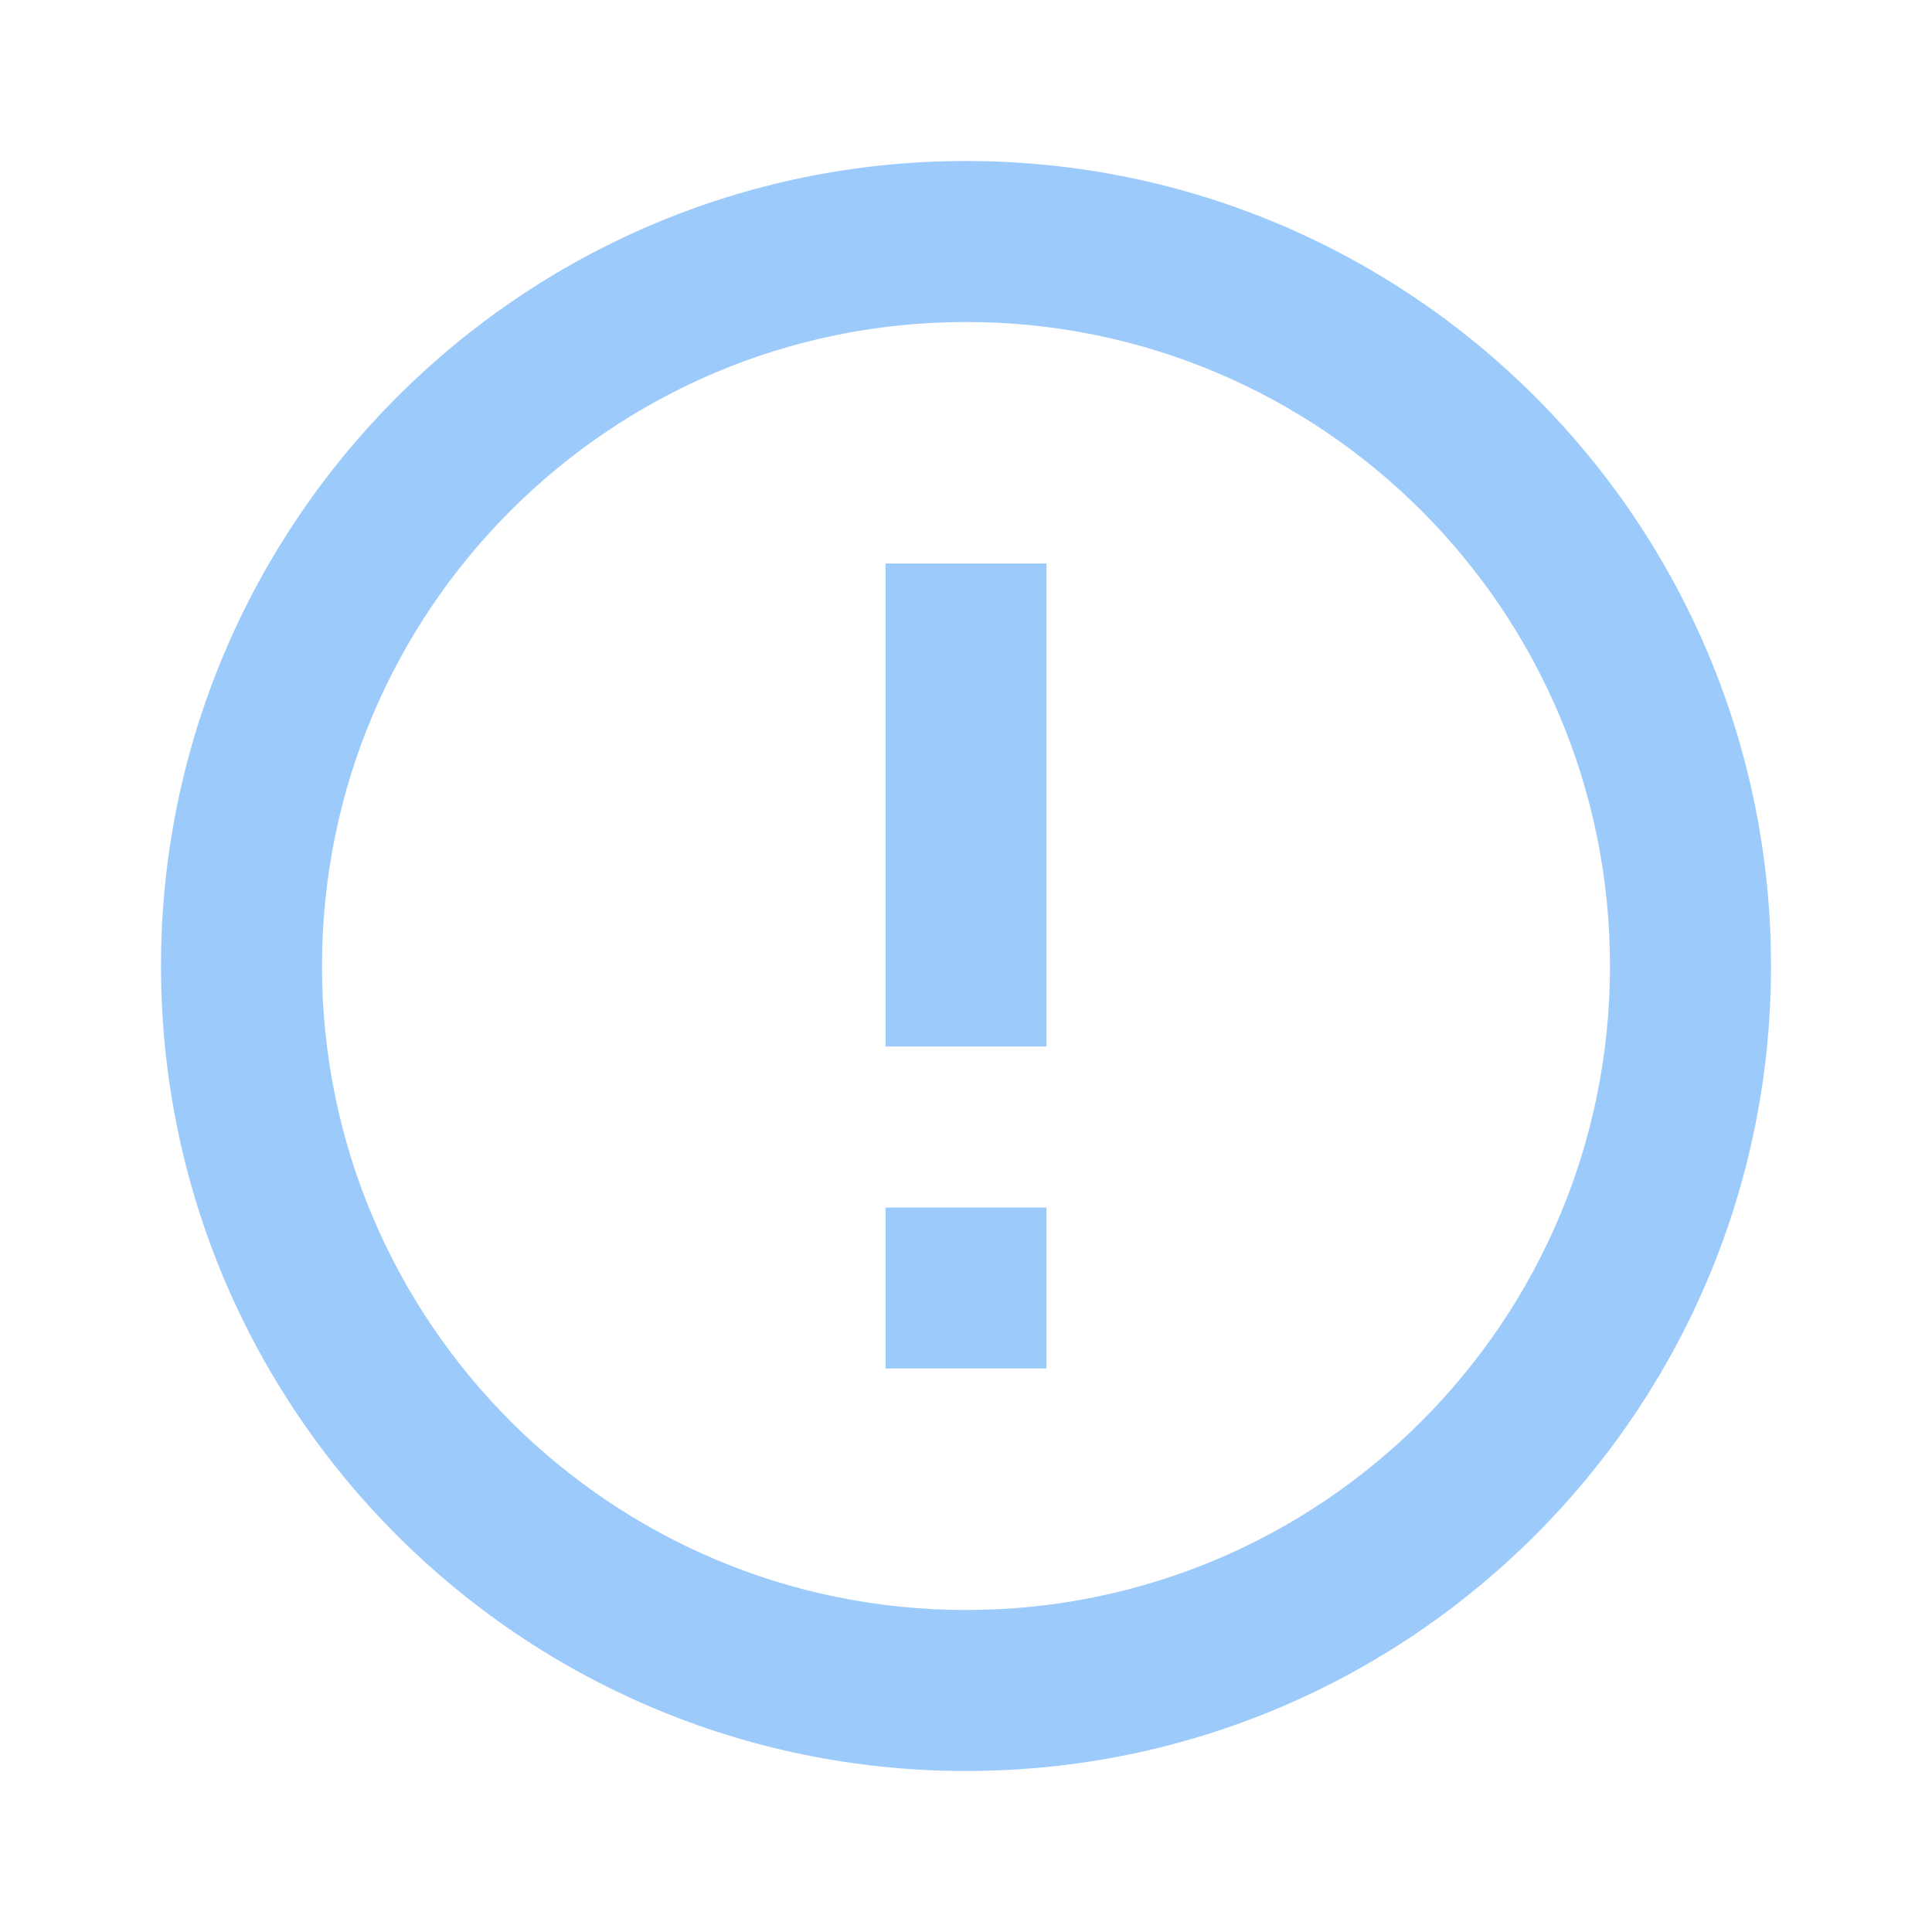
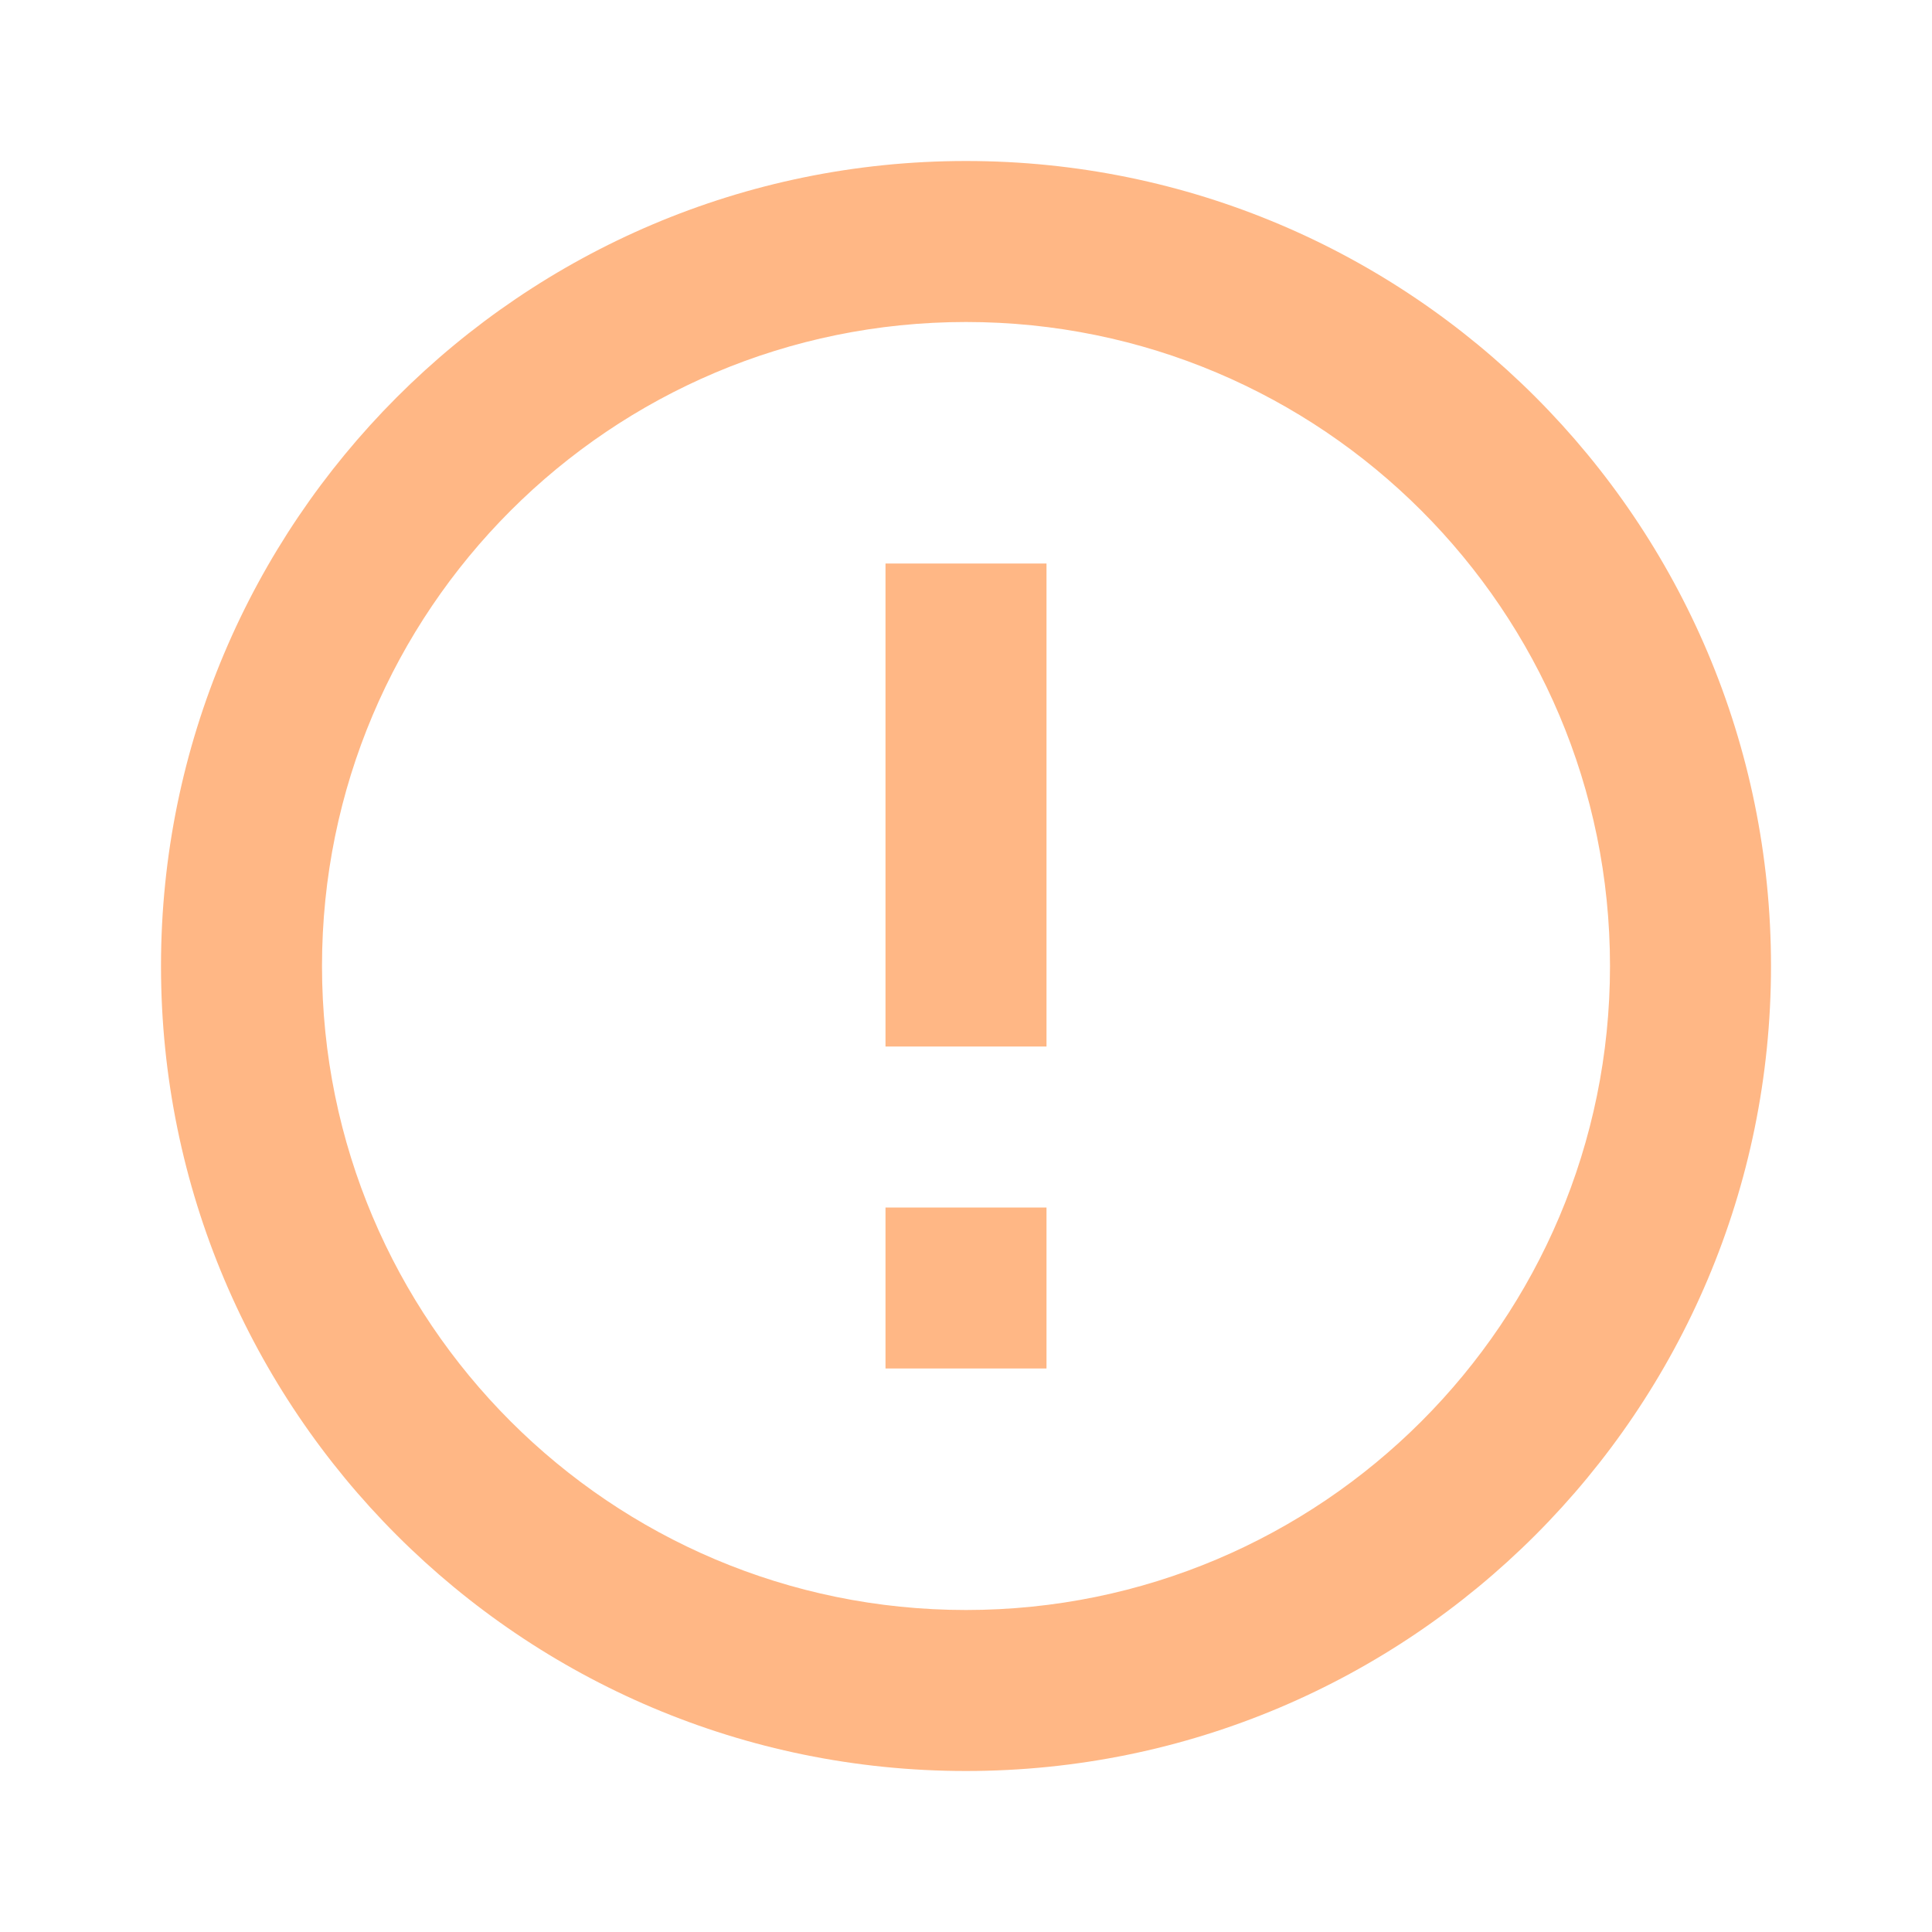
- <svg xmlns="http://www.w3.org/2000/svg" fill="#9CCBFB" preserveAspectRatio="xMidYMid meet" id="mdi-alert-circle-outline" viewBox="0 0 24 24">
+ <svg xmlns="http://www.w3.org/2000/svg" fill="#FFB785" preserveAspectRatio="xMidYMid meet" id="mdi-alert-circle-outline" viewBox="0 0 24 24">
  <path d="M11,15H13V17H11V15M11,7H13V13H11V7M12,2C6.47,2 2,6.5 2,12A10,10 0 0,0 12,22A10,10 0 0,0 22,12A10,10 0 0,0 12,2M12,20A8,8 0 0,1 4,12A8,8 0 0,1 12,4A8,8 0 0,1 20,12A8,8 0 0,1 12,20Z" />
</svg>
